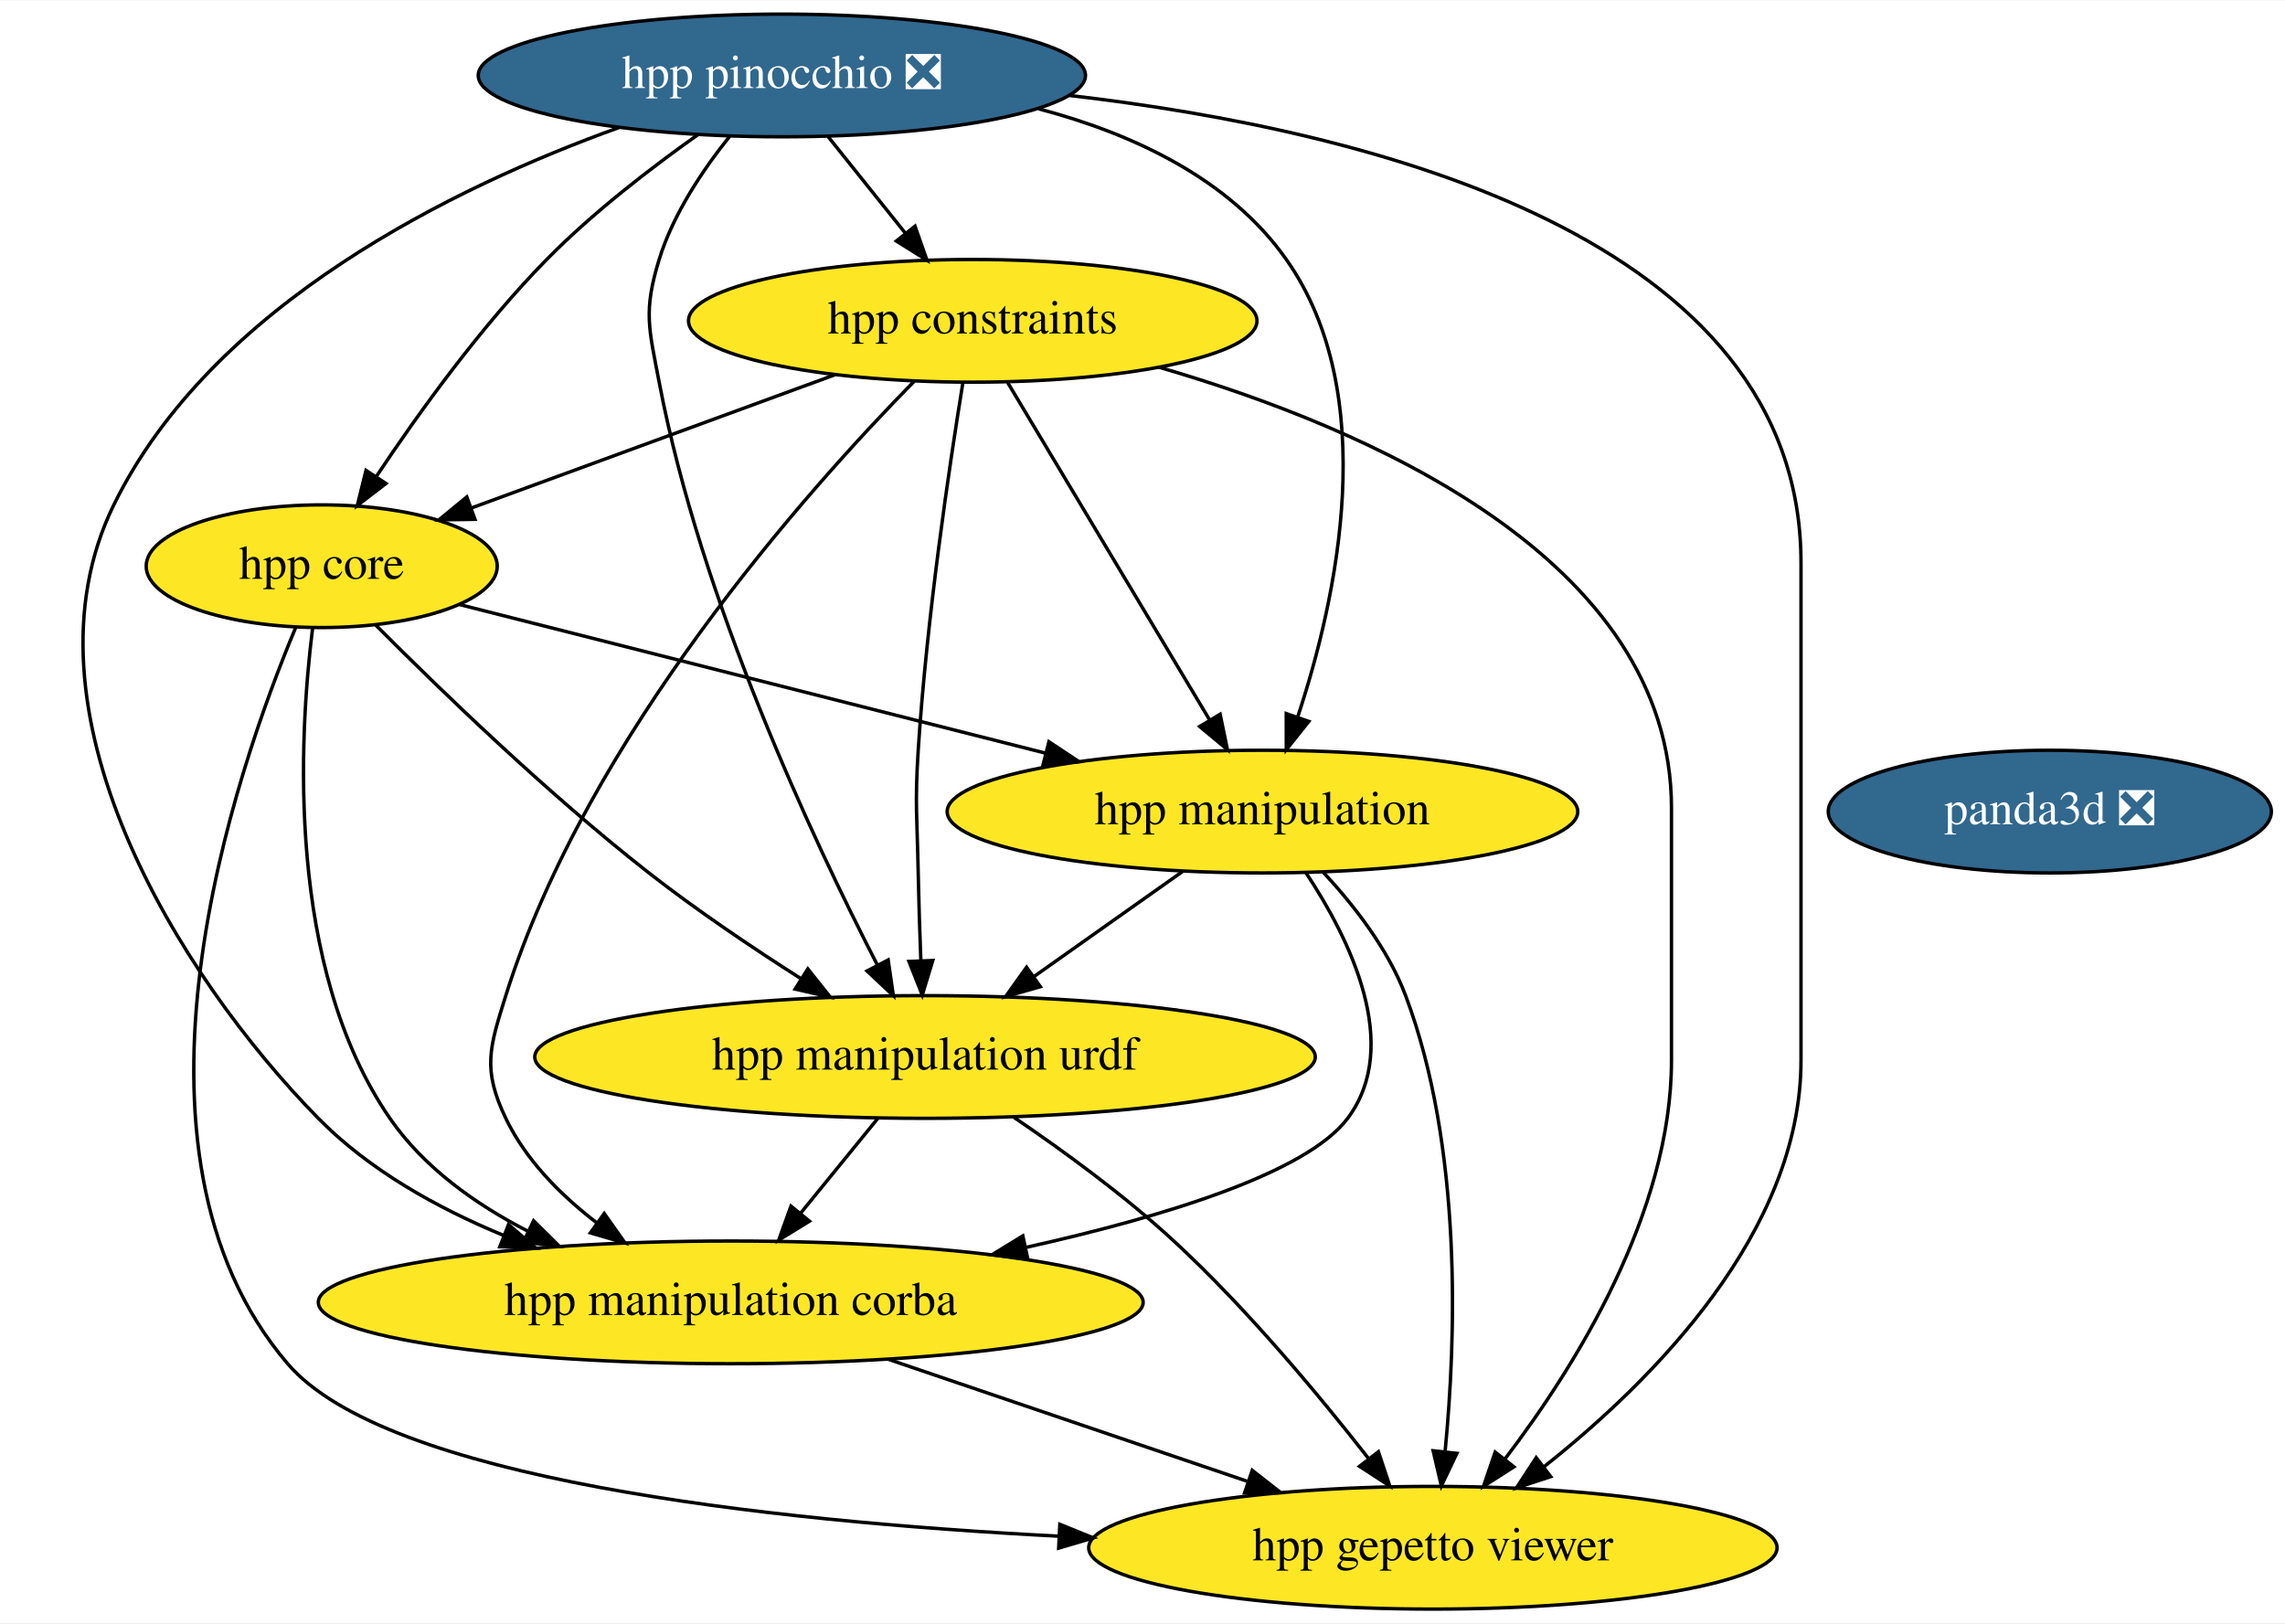
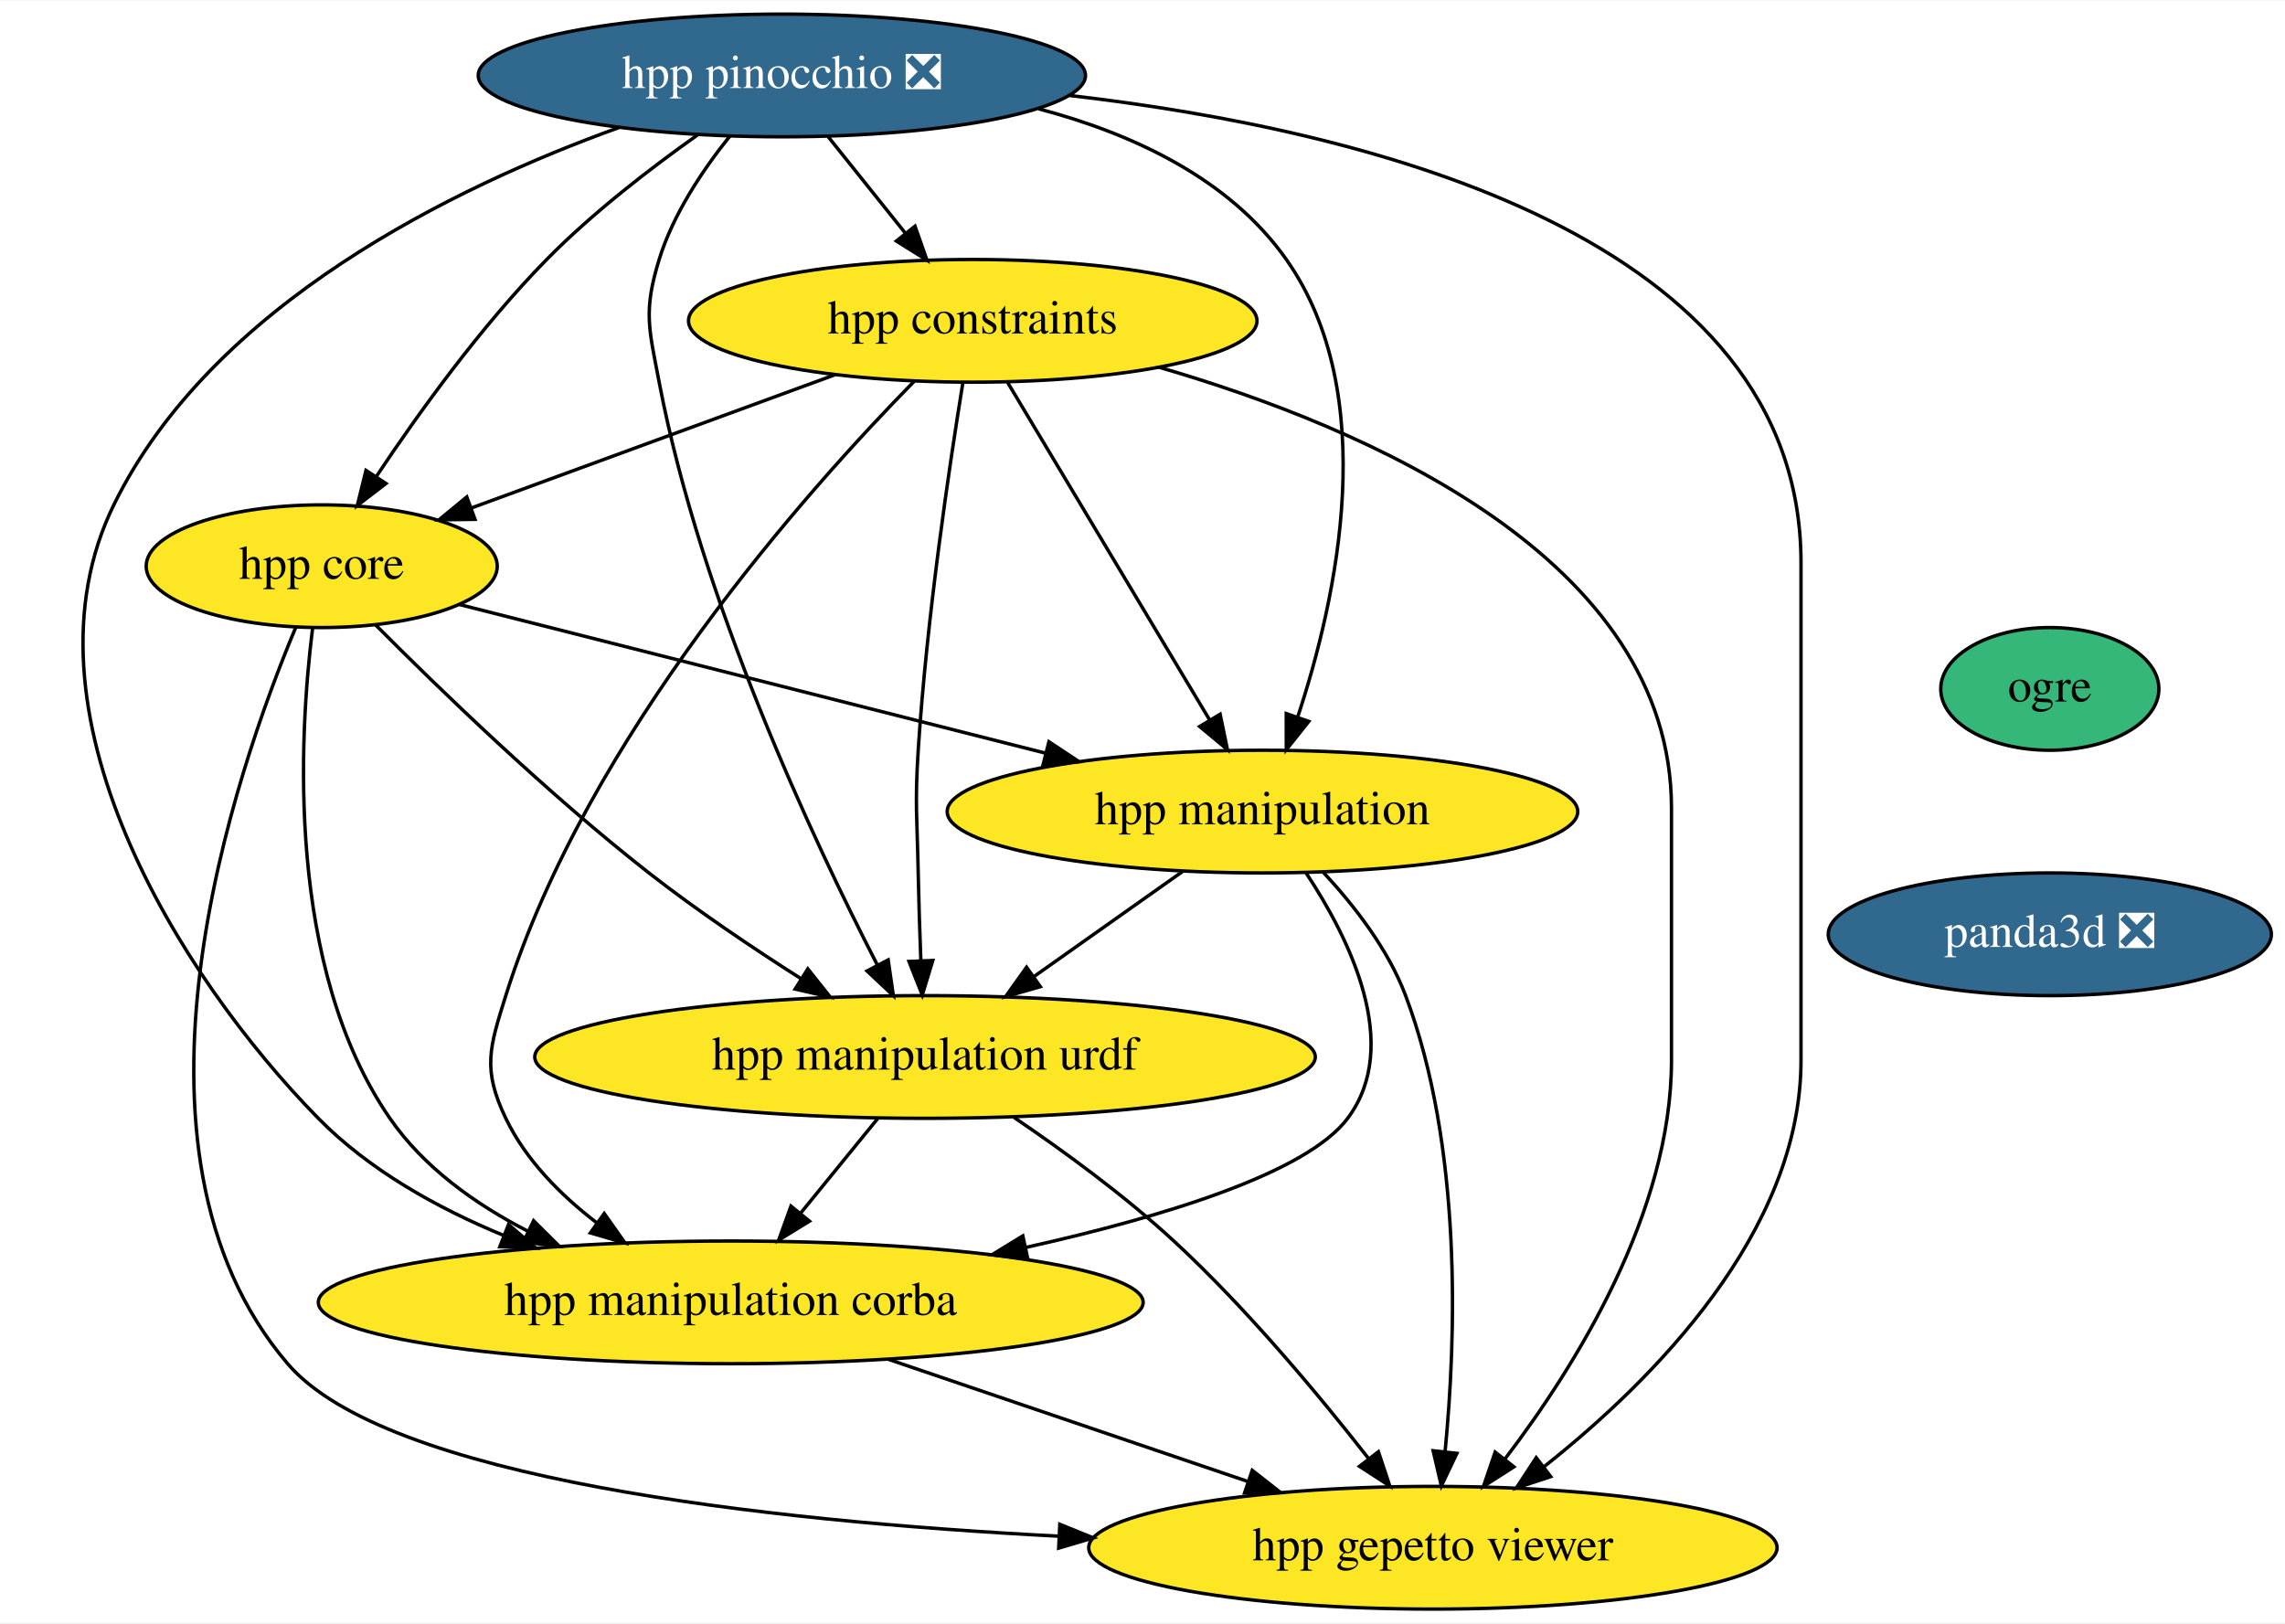
<svg xmlns="http://www.w3.org/2000/svg" xmlns:xlink="http://www.w3.org/1999/xlink" width="670pt" height="476pt" viewBox="0.00 0.00 670.39 476.00">
  <g id="graph0" class="graph" transform="scale(1 1) rotate(0) translate(4 472)">
    <polygon fill="white" stroke="transparent" points="-4,4 -4,-472 666.39,-472 666.39,4 -4,4" />
    <g id="node1" class="node">
      <g id="a_node1">
-         <a xlink:href="https://github.com/conda-forge/panda3d-feedstock/pull/19" xlink:title="panda3d ❎">
-           <ellipse fill="#31688e" stroke="black" cx="597.39" cy="-234" rx="65" ry="18" />
-           <text text-anchor="middle" x="597.39" y="-230.3" font-family="Times,serif" font-size="14.00" fill="white">panda3d ❎</text>
+         <a xlink:href="https://github.com/conda-forge/ogre-feedstock" xlink:title="ogre">
+           <ellipse fill="#35b779" stroke="black" cx="597.39" cy="-270" rx="32" ry="18" />
+           <text text-anchor="middle" x="597.39" y="-266.3" font-family="Times,serif" font-size="14.00">ogre</text>
        </a>
      </g>
    </g>
    <g id="node2" class="node">
      <g id="a_node2">
+         <a xlink:href="https://github.com/conda-forge/panda3d-feedstock/pull/19" xlink:title="panda3d ❎">
+           <ellipse fill="#31688e" stroke="black" cx="597.39" cy="-198" rx="65" ry="18" />
+           <text text-anchor="middle" x="597.39" y="-194.3" font-family="Times,serif" font-size="14.00" fill="white">panda3d ❎</text>
+         </a>
+       </g>
+     </g>
+     <g id="node3" class="node">
+       <g id="a_node3">
        <a xlink:href="https://github.com/conda-forge/hpp-core-feedstock" xlink:title="hpp core">
          <ellipse fill="#fde725" stroke="black" cx="90.39" cy="-306" rx="51.5" ry="18" />
          <text text-anchor="middle" x="90.39" y="-302.3" font-family="Times,serif" font-size="14.00">hpp core</text>
        </a>
      </g>
    </g>
-     <g id="node3" class="node">
-       <g id="a_node3">
+     <g id="node4" class="node">
+       <g id="a_node4">
        <a xlink:href="https://github.com/conda-forge/hpp-manipulation-urdf-feedstock" xlink:title="hpp manipulation urdf">
          <ellipse fill="#fde725" stroke="black" cx="267.39" cy="-162" rx="114.5" ry="18" />
          <text text-anchor="middle" x="267.39" y="-158.3" font-family="Times,serif" font-size="14.00">hpp manipulation urdf</text>
        </a>
      </g>
    </g>
-     <g id="edge1" class="edge">
+     <g id="edge2" class="edge">
      <path fill="none" stroke="black" d="M106.29,-288.68C124.75,-270.13 156.49,-239.38 186.39,-216 200.43,-205.03 216.73,-194.06 231.01,-184.97" />
      <polygon fill="black" stroke="black" points="233,-187.85 239.6,-179.56 229.28,-181.92 233,-187.85" />
    </g>
-     <g id="node4" class="node">
-       <g id="a_node4">
+     <g id="node5" class="node">
+       <g id="a_node5">
        <a xlink:href="https://github.com/conda-forge/hpp-manipulation-feedstock" xlink:title="hpp manipulation">
          <ellipse fill="#fde725" stroke="black" cx="366.39" cy="-234" rx="92.5" ry="18" />
          <text text-anchor="middle" x="366.39" y="-230.3" font-family="Times,serif" font-size="14.00">hpp manipulation</text>
        </a>
      </g>
    </g>
-     <g id="edge2" class="edge">
+     <g id="edge3" class="edge">
      <path fill="none" stroke="black" d="M130.82,-294.75C175.98,-283.29 249.66,-264.61 302.61,-251.18" />
      <polygon fill="black" stroke="black" points="303.74,-254.5 312.57,-248.65 302.02,-247.72 303.74,-254.5" />
    </g>
-     <g id="node5" class="node">
-       <g id="a_node5">
+     <g id="node6" class="node">
+       <g id="a_node6">
        <a xlink:href="https://github.com/conda-forge/hpp-manipulation-corba-feedstock" xlink:title="hpp manipulation corba">
          <ellipse fill="#fde725" stroke="black" cx="210.39" cy="-90" rx="121" ry="18" />
          <text text-anchor="middle" x="210.39" y="-86.3" font-family="Times,serif" font-size="14.00">hpp manipulation corba</text>
        </a>
      </g>
    </g>
-     <g id="edge3" class="edge">
+     <g id="edge4" class="edge">
      <path fill="none" stroke="black" d="M87.7,-287.7C83.76,-256.11 79.86,-188.29 110.39,-144 120.32,-129.6 135.44,-118.8 150.93,-110.85" />
      <polygon fill="black" stroke="black" points="152.55,-113.95 160.07,-106.49 149.53,-107.64 152.55,-113.95" />
    </g>
-     <g id="node6" class="node">
-       <g id="a_node6">
+     <g id="node7" class="node">
+       <g id="a_node7">
        <a xlink:href="https://github.com/conda-forge/hpp-gepetto-viewer-feedstock" xlink:title="hpp gepetto viewer">
          <ellipse fill="#fde725" stroke="black" cx="416.39" cy="-18" rx="100.98" ry="18" />
          <text text-anchor="middle" x="416.39" y="-14.3" font-family="Times,serif" font-size="14.00">hpp gepetto viewer</text>
        </a>
      </g>
    </g>
-     <g id="edge4" class="edge">
+     <g id="edge5" class="edge">
      <path fill="none" stroke="black" d="M82.81,-288.15C65.13,-246.01 26.6,-134.94 80.39,-72 109.23,-38.26 220.02,-25.87 306.6,-21.39" />
      <polygon fill="black" stroke="black" points="306.94,-24.88 316.76,-20.89 306.6,-17.89 306.94,-24.88" />
    </g>
-     <g id="edge5" class="edge">
+     <g id="edge6" class="edge">
      <path fill="none" stroke="black" d="M253.6,-144.05C246.77,-135.67 238.39,-125.38 230.83,-116.1" />
      <polygon fill="black" stroke="black" points="233.49,-113.82 224.46,-108.28 228.06,-118.24 233.49,-113.82" />
    </g>
-     <g id="edge6" class="edge">
+     <g id="edge7" class="edge">
      <path fill="none" stroke="black" d="M293.54,-144.24C307.99,-134.44 325.9,-121.39 340.39,-108 361.75,-88.27 382.97,-62.79 397.54,-44.15" />
      <polygon fill="black" stroke="black" points="400.41,-46.17 403.75,-36.12 394.86,-41.89 400.41,-46.17" />
    </g>
-     <g id="edge7" class="edge">
+     <g id="edge8" class="edge">
      <path fill="none" stroke="black" d="M342.93,-216.41C329.96,-207.24 313.65,-195.7 299.51,-185.71" />
      <polygon fill="black" stroke="black" points="301.22,-182.63 291.03,-179.71 297.18,-188.34 301.22,-182.63" />
    </g>
-     <g id="edge8" class="edge">
+     <g id="edge9" class="edge">
      <path fill="none" stroke="black" d="M379.19,-215.99C391.93,-196.79 407.46,-165.45 391.39,-144 379.38,-127.96 337.47,-115.14 297.01,-106.13" />
      <polygon fill="black" stroke="black" points="297.56,-102.67 287.04,-103.98 296.08,-109.51 297.56,-102.67" />
    </g>
-     <g id="edge9" class="edge">
+     <g id="edge10" class="edge">
      <path fill="none" stroke="black" d="M384.29,-216.13C393.25,-206.49 403.27,-193.63 408.39,-180 425.13,-135.52 423.18,-79.21 419.98,-46.34" />
      <polygon fill="black" stroke="black" points="423.43,-45.7 418.87,-36.14 416.47,-46.46 423.43,-45.7" />
    </g>
-     <g id="edge10" class="edge">
+     <g id="edge11" class="edge">
      <path fill="none" stroke="black" d="M256.62,-73.29C287.8,-62.7 329.07,-48.67 361.85,-37.53" />
      <polygon fill="black" stroke="black" points="363.39,-40.71 371.73,-34.18 361.14,-34.08 363.39,-40.71" />
    </g>
-     <g id="node7" class="node">
-       <g id="a_node7">
+     <g id="node8" class="node">
+       <g id="a_node8">
        <a xlink:href="https://github.com/conda-forge/hpp-constraints-feedstock" xlink:title="hpp constraints">
          <ellipse fill="#fde725" stroke="black" cx="281.39" cy="-378" rx="83.39" ry="18" />
          <text text-anchor="middle" x="281.39" y="-374.3" font-family="Times,serif" font-size="14.00">hpp constraints</text>
        </a>
      </g>
    </g>
-     <g id="edge11" class="edge">
+     <g id="edge12" class="edge">
      <path fill="none" stroke="black" d="M240.89,-362.15C209.63,-350.7 166.44,-334.87 134.35,-323.11" />
      <polygon fill="black" stroke="black" points="135.36,-319.75 124.77,-319.6 132.95,-326.33 135.36,-319.75" />
    </g>
-     <g id="edge12" class="edge">
+     <g id="edge13" class="edge">
      <path fill="none" stroke="black" d="M278.47,-359.68C274.56,-335.61 267.86,-290.65 265.39,-252 264.38,-236.03 265.09,-232 265.39,-216 265.55,-207.68 265.85,-198.63 266.16,-190.4" />
      <polygon fill="black" stroke="black" points="269.67,-190.32 266.58,-180.18 262.68,-190.03 269.67,-190.32" />
    </g>
-     <g id="edge13" class="edge">
+     <g id="edge14" class="edge">
      <path fill="none" stroke="black" d="M291.65,-359.87C306.39,-335.24 333.69,-289.64 350.9,-260.88" />
      <polygon fill="black" stroke="black" points="353.97,-262.57 356.11,-252.19 347.97,-258.97 353.97,-262.57" />
    </g>
-     <g id="edge14" class="edge">
+     <g id="edge15" class="edge">
      <path fill="none" stroke="black" d="M264.23,-360.28C233.08,-328.59 168.26,-256.12 144.39,-180 139.61,-164.73 137.48,-158.43 144.39,-144 150.27,-131.75 160.5,-121.44 171.19,-113.26" />
      <polygon fill="black" stroke="black" points="173.27,-116.08 179.38,-107.42 169.2,-110.38 173.27,-116.08" />
    </g>
-     <g id="edge15" class="edge">
+     <g id="edge16" class="edge">
      <path fill="none" stroke="black" d="M336.06,-364.38C396.79,-346.73 486.39,-308.28 486.39,-235 486.39,-235 486.39,-235 486.39,-161 486.39,-116.36 458.22,-71.2 437.62,-44.16" />
      <polygon fill="black" stroke="black" points="440.17,-41.74 431.24,-36.03 434.66,-46.06 440.17,-41.74" />
    </g>
-     <g id="node8" class="node">
-       <g id="a_node8">
+     <g id="node9" class="node">
+       <g id="a_node9">
        <a xlink:href="https://github.com/conda-forge/hpp-pinocchio-feedstock/pull/10" xlink:title="hpp pinocchio ❎">
          <ellipse fill="#31688e" stroke="black" cx="225.39" cy="-450" rx="89.08" ry="18" />
          <text text-anchor="middle" x="225.39" y="-446.3" font-family="Times,serif" font-size="14.00" fill="white">hpp pinocchio ❎</text>
        </a>
      </g>
    </g>
-     <g id="edge16" class="edge">
+     <g id="edge17" class="edge">
      <path fill="none" stroke="black" d="M200.74,-432.61C186.93,-422.83 169.84,-409.68 156.39,-396 137.15,-376.43 118.86,-351.04 106.44,-332.38" />
      <polygon fill="black" stroke="black" points="109.24,-330.27 100.83,-323.82 103.38,-334.11 109.24,-330.27" />
    </g>
-     <g id="edge17" class="edge">
+     <g id="edge18" class="edge">
      <path fill="none" stroke="black" d="M210.16,-432.24C202.3,-422.44 193.51,-409.4 189.39,-396 184.69,-380.71 186.4,-375.72 189.39,-360 201.64,-295.82 234.44,-225.86 253.38,-189.04" />
      <polygon fill="black" stroke="black" points="256.58,-190.48 258.1,-179.99 250.37,-187.24 256.58,-190.48" />
    </g>
-     <g id="edge18" class="edge">
+     <g id="edge19" class="edge">
      <path fill="none" stroke="black" d="M300.74,-440.2C328.24,-432.93 356.66,-419.77 373.39,-396 401.35,-356.3 388.18,-296.43 376.8,-261.99" />
      <polygon fill="black" stroke="black" points="379.98,-260.46 373.38,-252.17 373.37,-262.76 379.98,-260.46" />
    </g>
-     <g id="edge19" class="edge">
+     <g id="edge20" class="edge">
      <path fill="none" stroke="black" d="M177.61,-434.72C129.46,-417.38 58.27,-382.88 29.39,-324 0,-264.07 48.17,-185.97 89.39,-144 104.31,-128.81 124.31,-117.67 143.76,-109.64" />
      <polygon fill="black" stroke="black" points="145.19,-112.84 153.23,-105.94 142.64,-106.32 145.19,-112.84" />
    </g>
-     <g id="edge20" class="edge">
+     <g id="edge21" class="edge">
      <path fill="none" stroke="black" d="M309.88,-444.11C398.29,-433.88 524.39,-402.54 524.39,-307 524.39,-307 524.39,-307 524.39,-161 524.39,-110.68 480.89,-67.03 449.1,-41.86" />
      <polygon fill="black" stroke="black" points="450.96,-38.87 440.9,-35.56 446.7,-44.43 450.96,-38.87" />
    </g>
-     <g id="edge21" class="edge">
+     <g id="edge22" class="edge">
      <path fill="none" stroke="black" d="M238.95,-432.05C245.76,-423.54 254.14,-413.07 261.65,-403.68" />
      <polygon fill="black" stroke="black" points="264.45,-405.78 267.96,-395.79 258.98,-401.41 264.45,-405.78" />
    </g>
  </g>
</svg>
